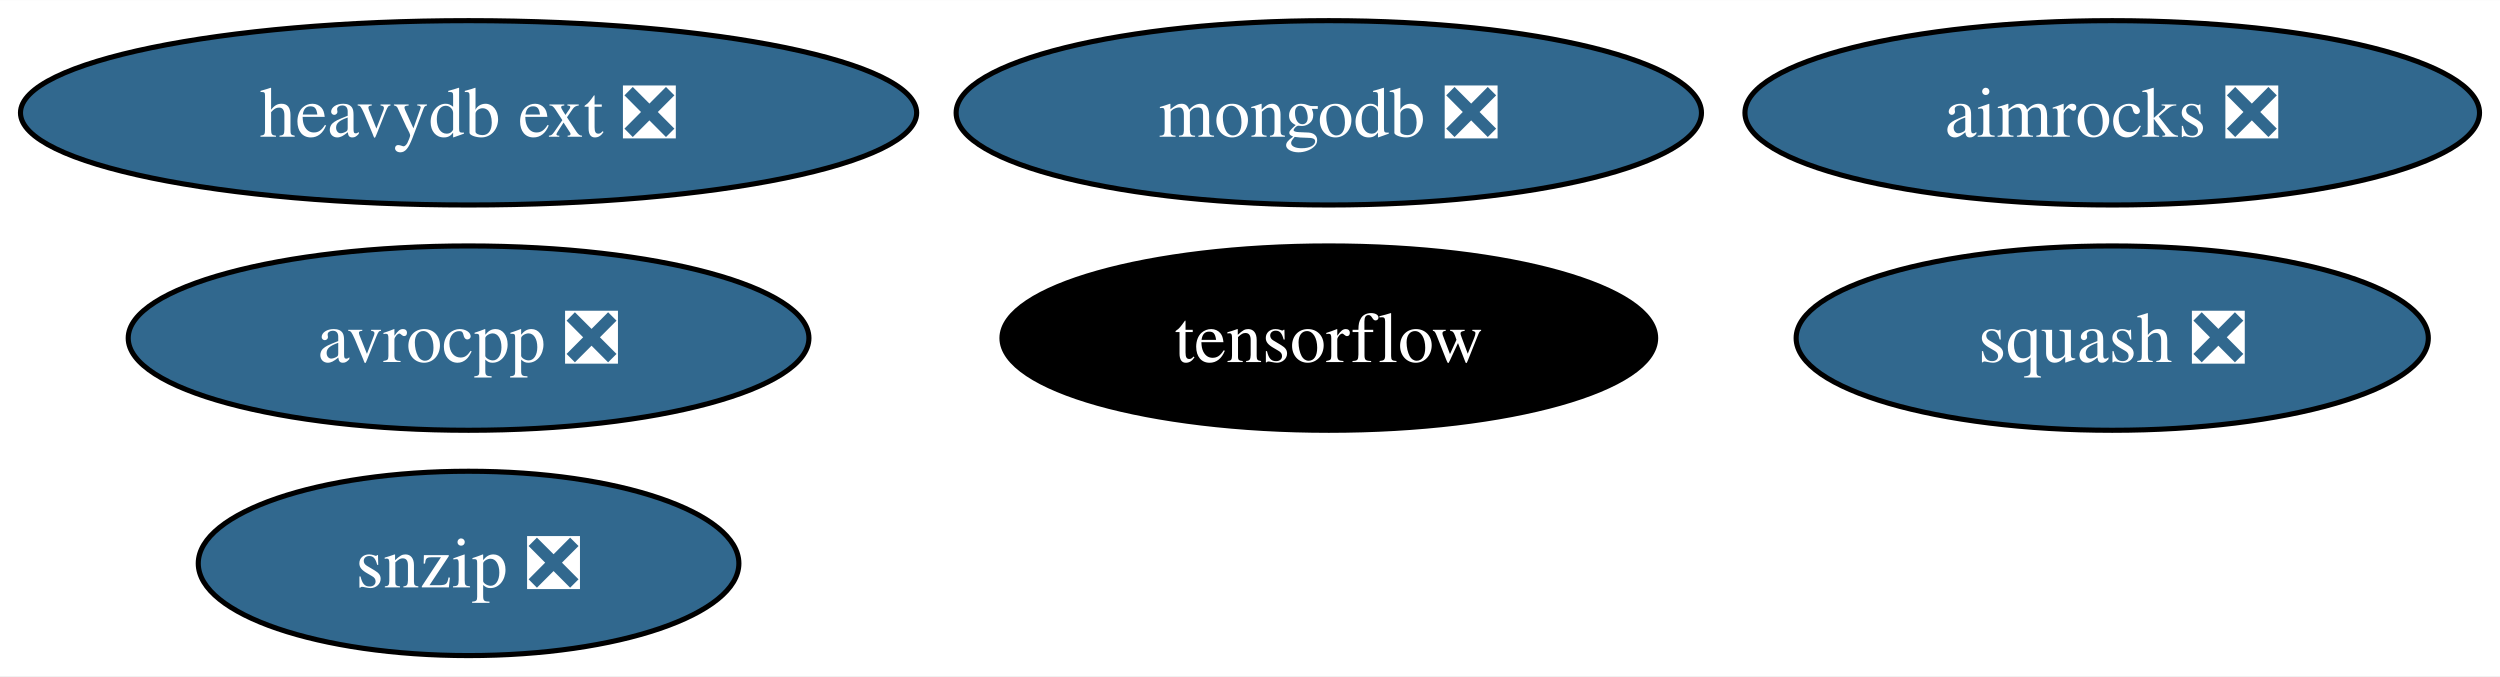
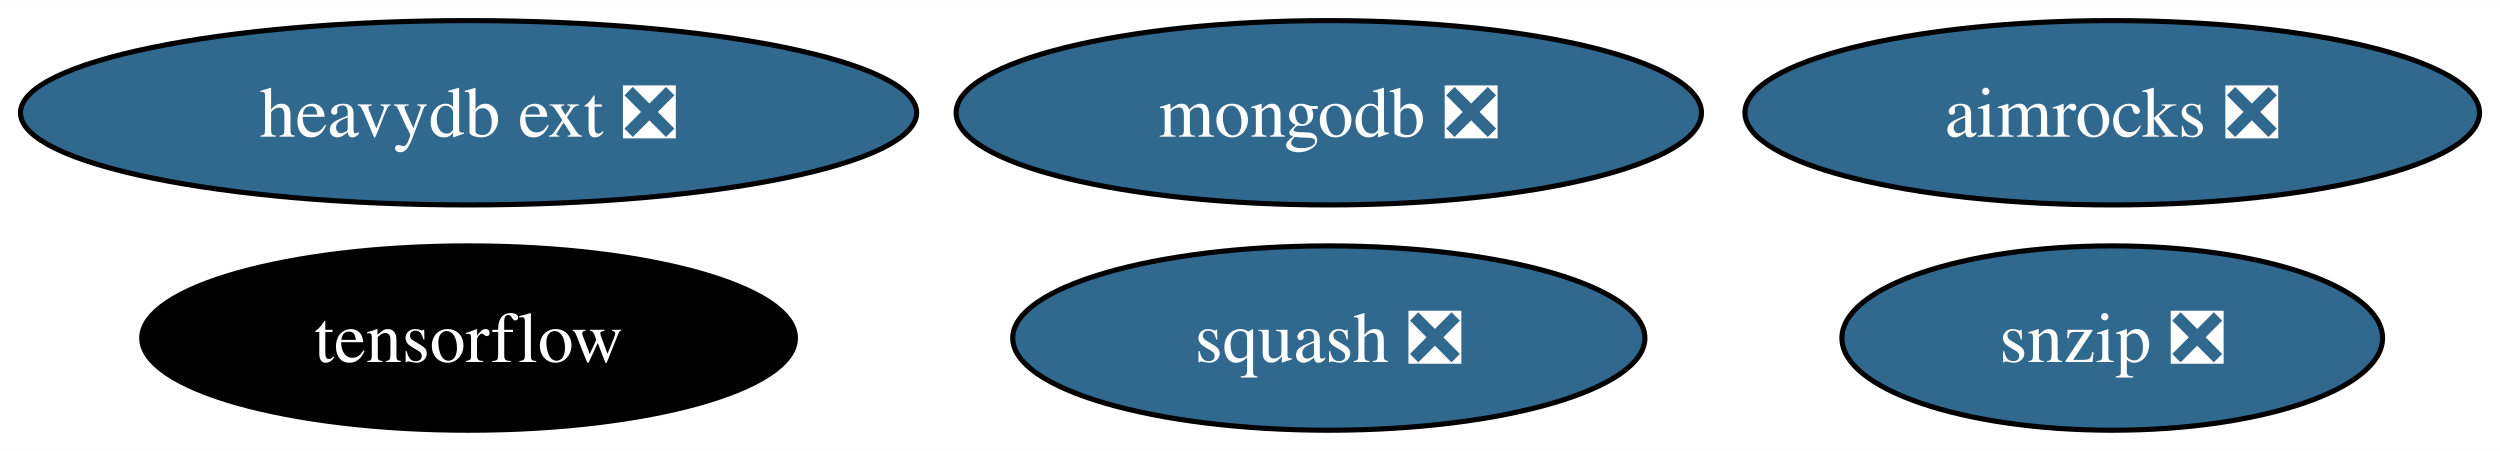
- <svg xmlns="http://www.w3.org/2000/svg" xmlns:xlink="http://www.w3.org/1999/xlink" width="488pt" height="132pt" viewBox="0.00 0.00 488.24 132.00">
-   <g id="graph0" class="graph" transform="scale(1 1) rotate(0) translate(4 128)">
-     <polygon fill="white" stroke="none" points="-4,4 -4,-128 484.24,-128 484.24,4 -4,4" />
+ <svg xmlns="http://www.w3.org/2000/svg" xmlns:xlink="http://www.w3.org/1999/xlink" width="488pt" height="88pt" viewBox="0.00 0.00 488.24 88.00">
+   <g id="graph0" class="graph" transform="scale(1 1) rotate(0) translate(4 84)">
+     <polygon fill="white" stroke="none" points="-4,4 -4,-84 484.24,-84 484.24,4 -4,4" />
    <g id="node1" class="node">
      <g id="a_node1">
-         <a xlink:href="https://github.com/conda-forge/avrocpp-feedstock/pull/22" xlink:title="avrocpp ❎">
-           <ellipse fill="#31688e" stroke="black" cx="87.51" cy="-62" rx="66.47" ry="18" />
-           <text text-anchor="middle" x="87.51" y="-57.33" font-family="Times,serif" font-size="14.00" fill="white">avrocpp ❎</text>
+         <a xlink:href="https://github.com/conda-forge/snzip-feedstock/pull/11" xlink:title="snzip ❎">
+           <ellipse fill="#31688e" stroke="black" cx="408.51" cy="-18" rx="52.79" ry="18" />
+           <text text-anchor="middle" x="408.51" y="-13.32" font-family="Times,serif" font-size="14.00" fill="white">snzip ❎</text>
        </a>
      </g>
    </g>
    <g id="node2" class="node">
      <g id="a_node2">
-         <a xlink:href="https://github.com/conda-forge/snzip-feedstock/pull/11" xlink:title="snzip ❎">
-           <ellipse fill="#31688e" stroke="black" cx="87.51" cy="-18" rx="52.79" ry="18" />
-           <text text-anchor="middle" x="87.51" y="-13.32" font-family="Times,serif" font-size="14.00" fill="white">snzip ❎</text>
+         <a xlink:href="https://github.com/conda-forge/squash-feedstock/pull/7" xlink:title="squash ❎">
+           <ellipse fill="#31688e" stroke="black" cx="255.51" cy="-18" rx="61.73" ry="18" />
+           <text text-anchor="middle" x="255.51" y="-13.32" font-family="Times,serif" font-size="14.00" fill="white">squash ❎</text>
        </a>
      </g>
    </g>
    <g id="node3" class="node">
      <g id="a_node3">
-         <a xlink:href="https://github.com/conda-forge/squash-feedstock/pull/7" xlink:title="squash ❎">
-           <ellipse fill="#31688e" stroke="black" cx="408.51" cy="-62" rx="61.73" ry="18" />
-           <text text-anchor="middle" x="408.51" y="-57.33" font-family="Times,serif" font-size="14.00" fill="white">squash ❎</text>
+         <a xlink:href="https://github.com/conda-forge/tensorflow-feedstock" xlink:title="tensorflow">
+           <ellipse fill="#000000" stroke="black" cx="87.51" cy="-18" rx="63.83" ry="18" />
+           <text text-anchor="middle" x="87.51" y="-13.32" font-family="Times,serif" font-size="14.00" fill="white">tensorflow</text>
        </a>
      </g>
    </g>
    <g id="node4" class="node">
      <g id="a_node4">
-         <a xlink:href="https://github.com/conda-forge/tensorflow-feedstock" xlink:title="tensorflow">
-           <ellipse fill="#000000" stroke="black" cx="255.51" cy="-62" rx="63.83" ry="18" />
-           <text text-anchor="middle" x="255.51" y="-57.33" font-family="Times,serif" font-size="14.00" fill="white">tensorflow</text>
+         <a xlink:href="https://github.com/conda-forge/mongodb-feedstock/pull/89" xlink:title="mongodb ❎">
+           <ellipse fill="#31688e" stroke="black" cx="255.51" cy="-62" rx="72.78" ry="18" />
+           <text text-anchor="middle" x="255.51" y="-57.33" font-family="Times,serif" font-size="14.00" fill="white">mongodb ❎</text>
        </a>
      </g>
    </g>
    <g id="node5" class="node">
      <g id="a_node5">
-         <a xlink:href="https://github.com/conda-forge/mongodb-feedstock/pull/89" xlink:title="mongodb ❎">
-           <ellipse fill="#31688e" stroke="black" cx="255.51" cy="-106" rx="72.78" ry="18" />
-           <text text-anchor="middle" x="255.51" y="-101.33" font-family="Times,serif" font-size="14.00" fill="white">mongodb ❎</text>
+         <a xlink:href="https://github.com/conda-forge/heavydb-ext-feedstock/pull/70" xlink:title="heavydb ext ❎">
+           <ellipse fill="#31688e" stroke="black" cx="87.51" cy="-62" rx="87.51" ry="18" />
+           <text text-anchor="middle" x="87.51" y="-57.33" font-family="Times,serif" font-size="14.00" fill="white">heavydb ext ❎</text>
        </a>
      </g>
    </g>
    <g id="node6" class="node">
      <g id="a_node6">
-         <a xlink:href="https://github.com/conda-forge/heavydb-ext-feedstock/pull/70" xlink:title="heavydb ext ❎">
-           <ellipse fill="#31688e" stroke="black" cx="87.51" cy="-106" rx="87.51" ry="18" />
-           <text text-anchor="middle" x="87.51" y="-101.33" font-family="Times,serif" font-size="14.00" fill="white">heavydb ext ❎</text>
-         </a>
-       </g>
-     </g>
-     <g id="node7" class="node">
-       <g id="a_node7">
        <a xlink:href="https://github.com/conda-forge/aimrocks-feedstock/pull/9" xlink:title="aimrocks ❎">
-           <ellipse fill="#31688e" stroke="black" cx="408.51" cy="-106" rx="71.73" ry="18" />
-           <text text-anchor="middle" x="408.51" y="-101.33" font-family="Times,serif" font-size="14.00" fill="white">aimrocks ❎</text>
+           <ellipse fill="#31688e" stroke="black" cx="408.51" cy="-62" rx="71.73" ry="18" />
+           <text text-anchor="middle" x="408.51" y="-57.33" font-family="Times,serif" font-size="14.00" fill="white">aimrocks ❎</text>
        </a>
      </g>
    </g>
  </g>
</svg>
